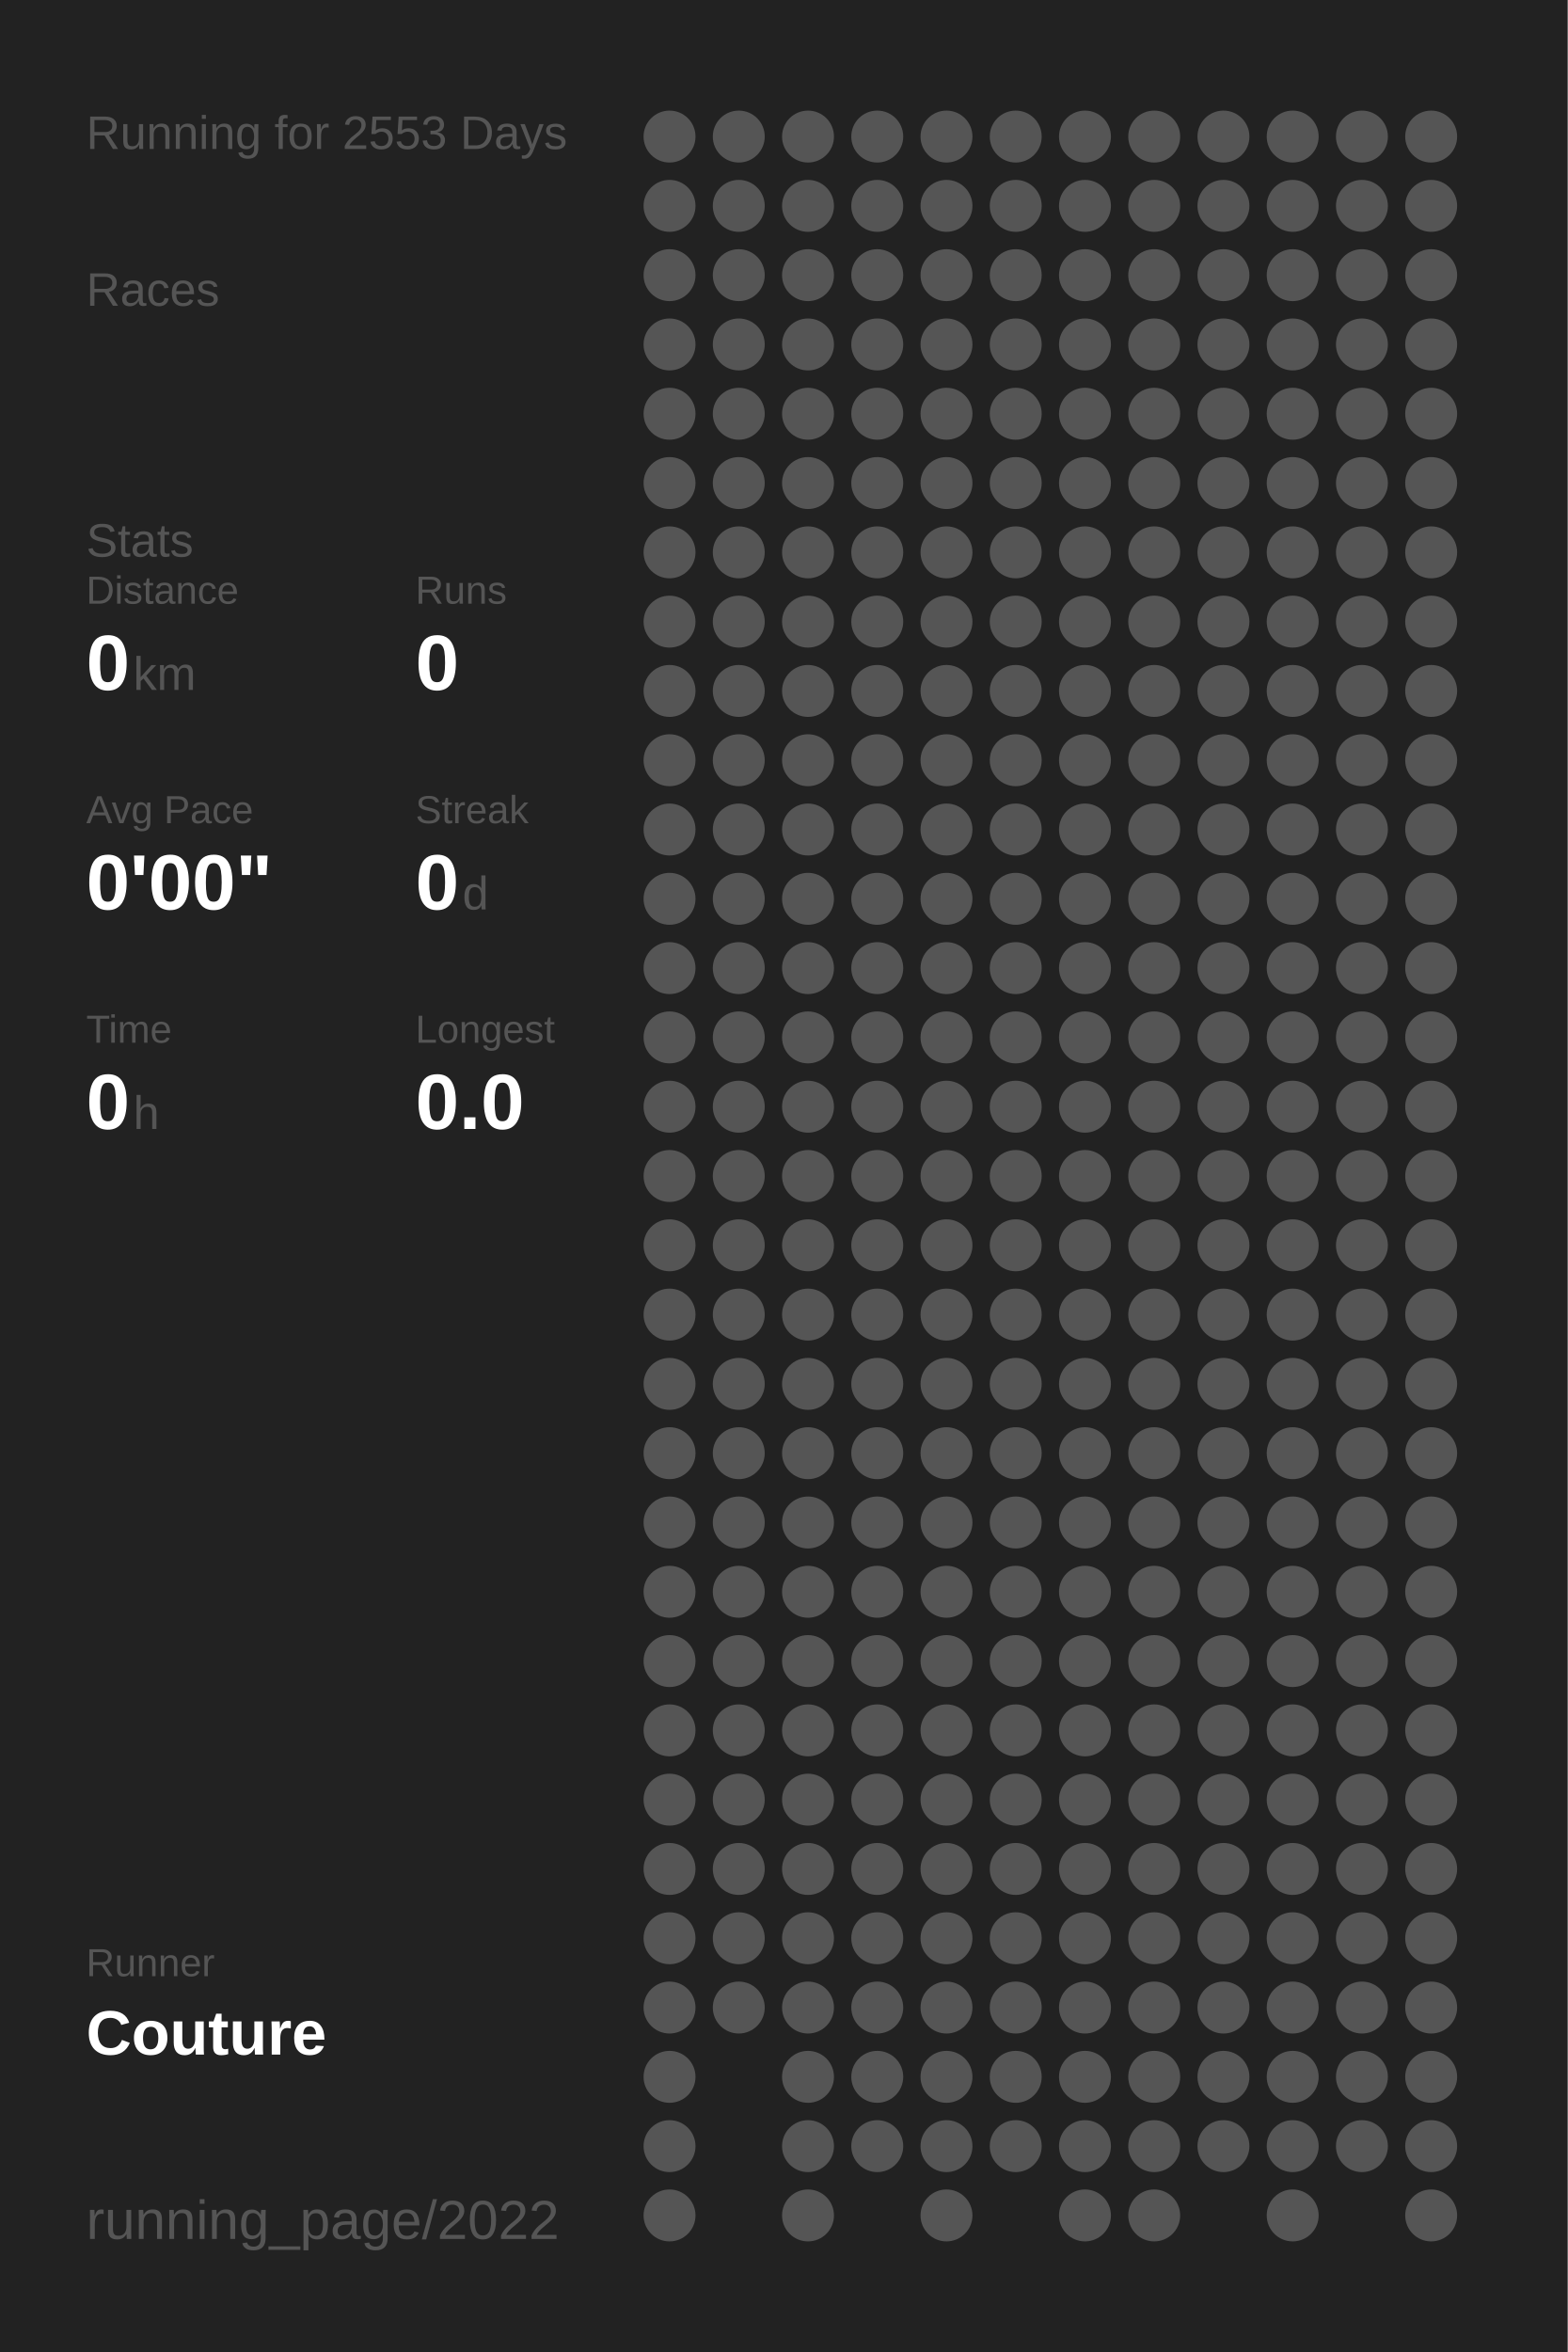
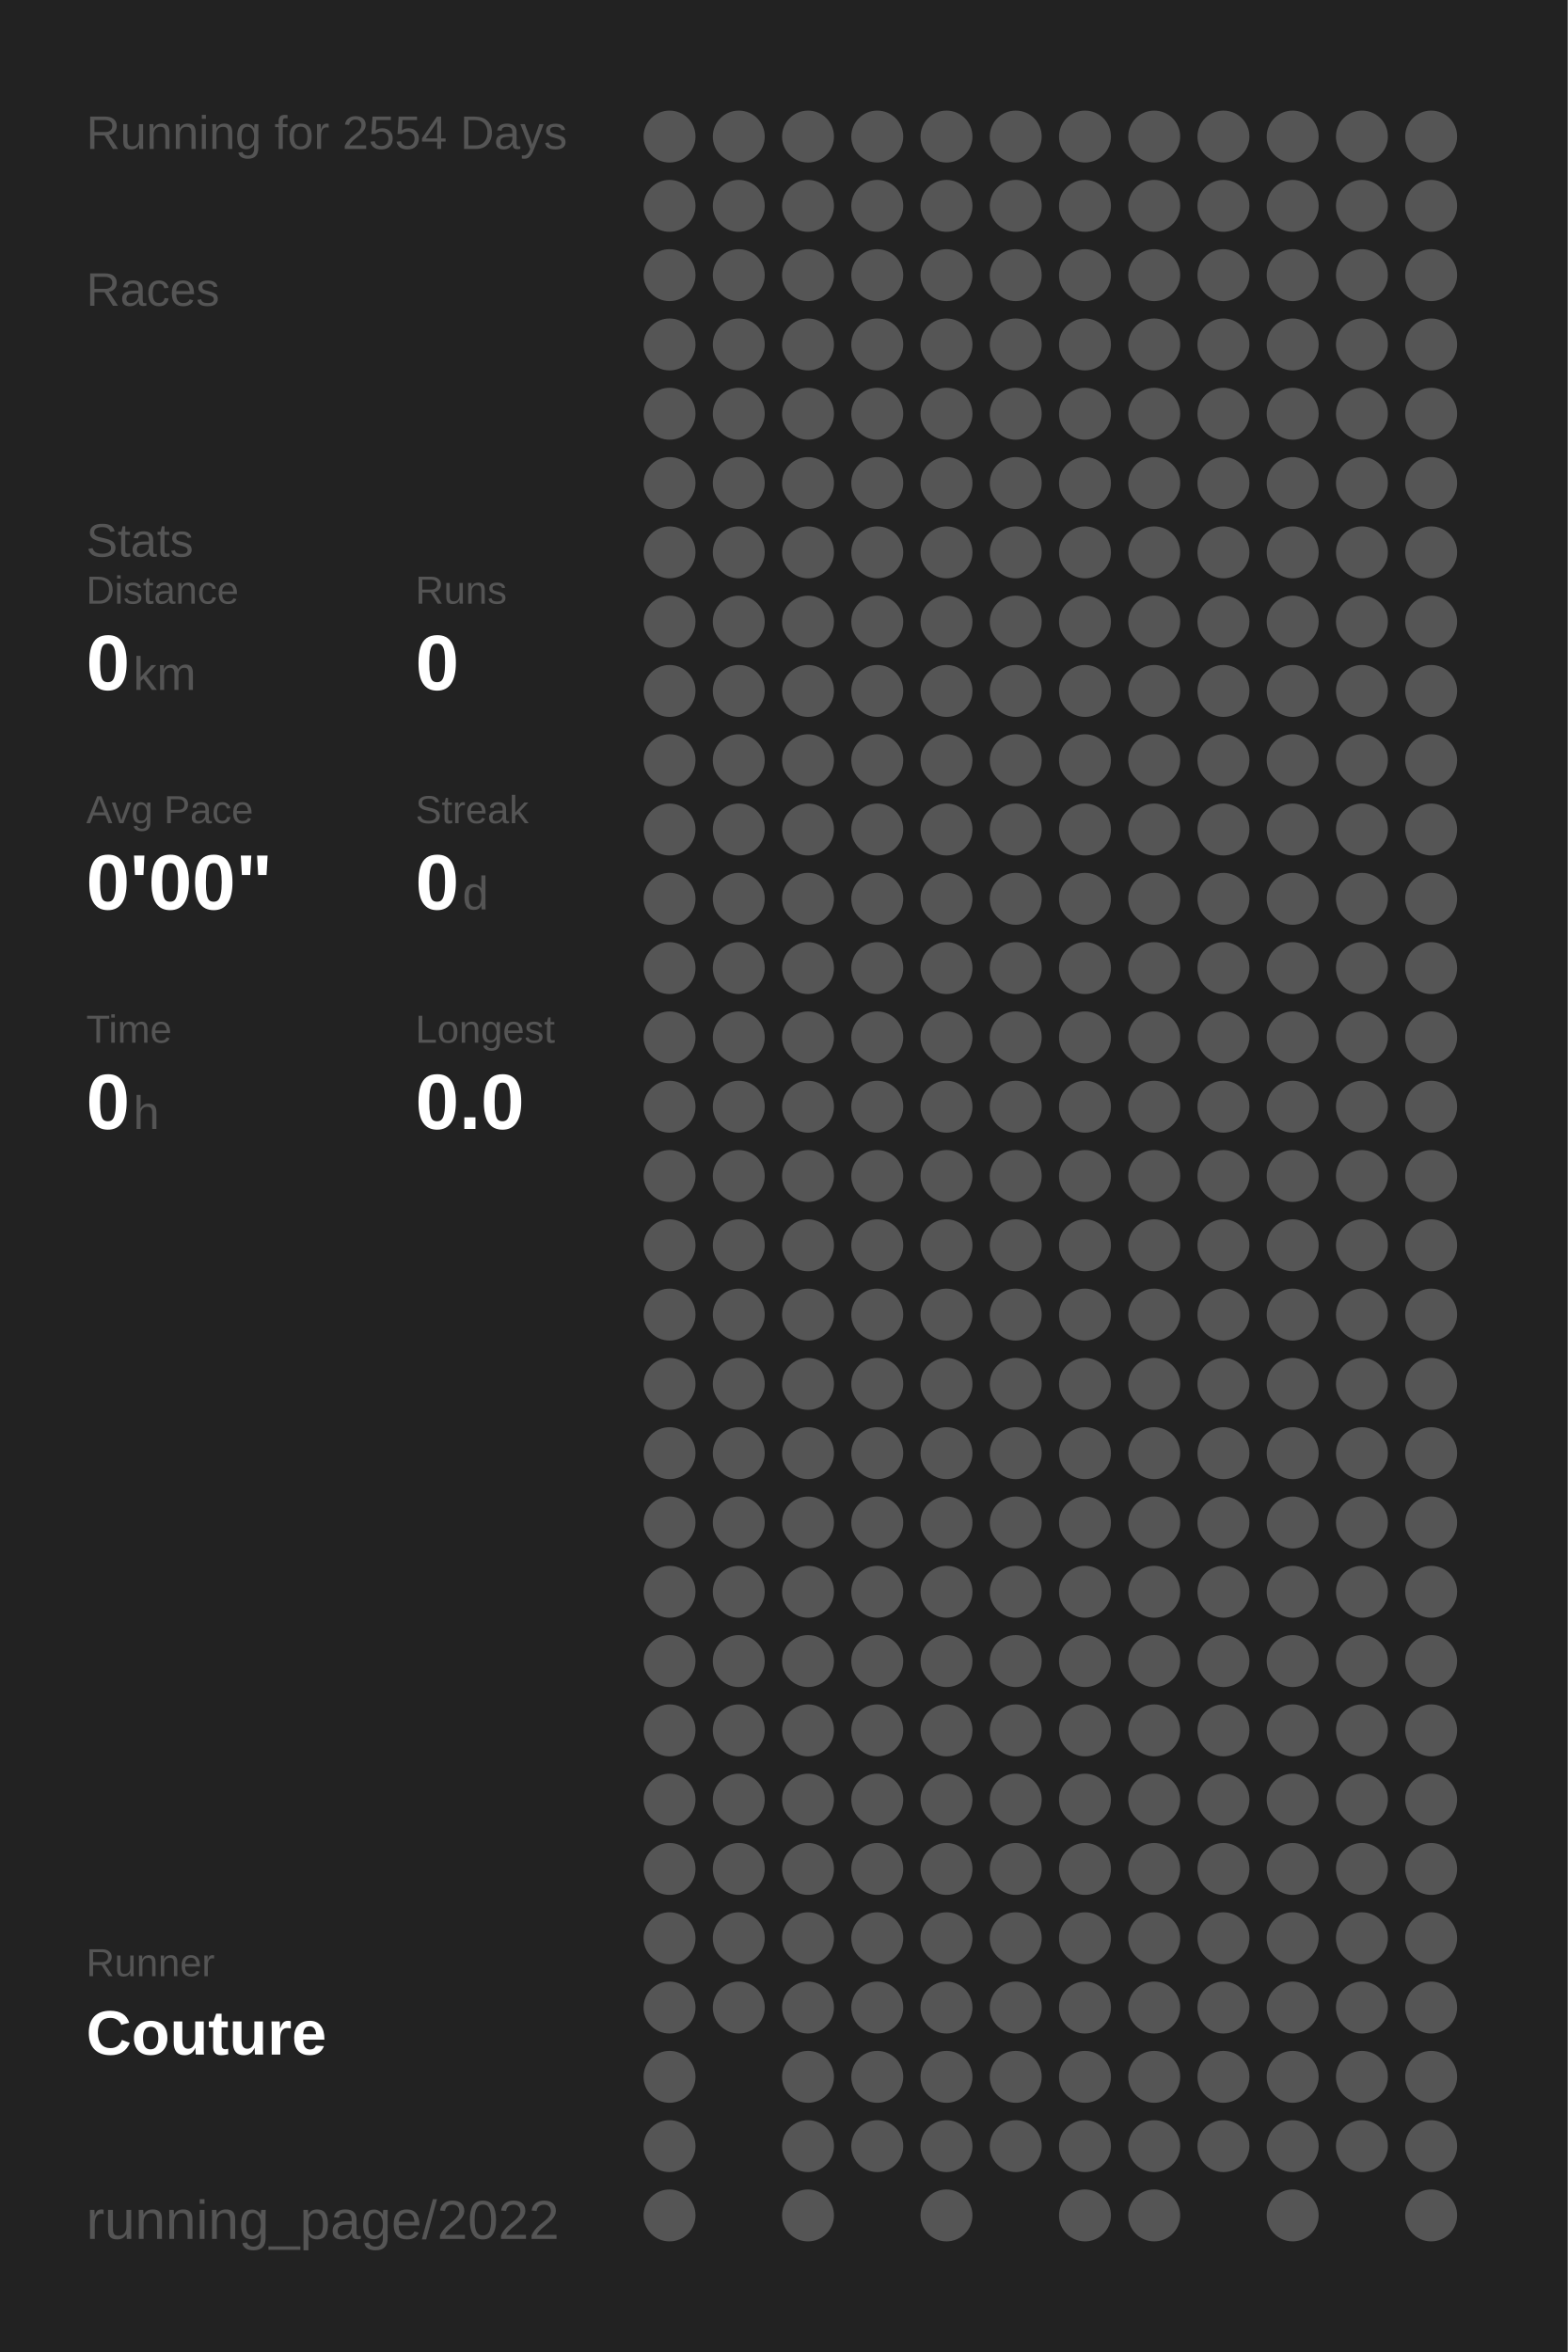
<svg xmlns="http://www.w3.org/2000/svg" baseProfile="full" height="300mm" version="1.1" viewBox="0,0,200,300" width="200mm">
  <defs />
  <rect fill="#222222" height="300" width="200" x="0" y="0" />
-   <text fill="#555555" style="font-size:6px; font-family:Arial;" x="11" y="19">Running for 2553 Days</text>
+   <text fill="#555555" style="font-size:6px; font-family:Arial;" x="11" y="19">Running for 2554 Days</text>
  <text fill="#555555" style="font-size:6px; font-family:Arial;" x="11" y="39">Races</text>
  <text fill="#555555" style="font-size:6px; font-family:Arial;" x="11" y="71">Stats</text>
  <text fill="#555555" style="font-size:5px; font-family:Arial;" x="11" y="77">Distance</text>
  <text fill="#FFFFFF" style="font-size:10px; font-family:Arial; font-weight:bold;" x="11" y="88">0</text>
  <text fill="#555555" style="font-size:6px; font-family:Arial;" x="17" y="88">km</text>
  <text fill="#555555" style="font-size:5px; font-family:Arial;" x="53" y="77">Runs</text>
  <text fill="#FFFFFF" style="font-size:10px; font-family:Arial; font-weight:bold;" x="53" y="88">0</text>
  <text fill="#555555" style="font-size:5px; font-family:Arial;" x="11" y="105">Avg Pace</text>
  <text fill="#FFFFFF" style="font-size:10px; font-family:Arial; font-weight:bold;" x="11" y="116">0'00"</text>
  <text fill="#555555" style="font-size:5px; font-family:Arial;" x="53" y="105">Streak</text>
  <text fill="#FFFFFF" style="font-size:10px; font-family:Arial; font-weight:bold;" x="53" y="116">0</text>
  <text fill="#555555" style="font-size:6px; font-family:Arial;" x="59" y="116">d</text>
  <text fill="#555555" style="font-size:5px; font-family:Arial;" x="11" y="133">Time</text>
  <text fill="#FFFFFF" style="font-size:10px; font-family:Arial; font-weight:bold;" x="11" y="144">0</text>
  <text fill="#555555" style="font-size:6px; font-family:Arial;" x="17" y="144">h</text>
  <text fill="#555555" style="font-size:5px; font-family:Arial;" x="53" y="133">Longest</text>
  <text fill="#FFFFFF" style="font-size:10px; font-family:Arial; font-weight:bold;" x="53" y="144">0.0</text>
  <text fill="#555555" style="font-size:5px; font-family:Arial;" x="11" y="252.065">Runner</text>
  <text fill="#FFFFFF" style="font-size:8px; font-family:Arial; font-weight:bold;" x="11" y="262.065">Couture</text>
  <text fill="#555555" style="font-size:7px; font-family:Arial;" x="11" y="285.581">running_page/2022</text>
  <circle cx="85.417" cy="17.419" fill="#555555" r="3.312" />
  <circle cx="85.417" cy="26.258" fill="#555555" r="3.312" />
  <circle cx="85.417" cy="35.097" fill="#555555" r="3.312" />
  <circle cx="85.417" cy="43.935" fill="#555555" r="3.312" />
  <circle cx="85.417" cy="52.774" fill="#555555" r="3.312" />
  <circle cx="85.417" cy="61.613" fill="#555555" r="3.312" />
  <circle cx="85.417" cy="70.452" fill="#555555" r="3.312" />
  <circle cx="85.417" cy="79.29" fill="#555555" r="3.312" />
  <circle cx="85.417" cy="88.129" fill="#555555" r="3.312" />
  <circle cx="85.417" cy="96.968" fill="#555555" r="3.312" />
  <circle cx="85.417" cy="105.806" fill="#555555" r="3.312" />
  <circle cx="85.417" cy="114.645" fill="#555555" r="3.312" />
  <circle cx="85.417" cy="123.484" fill="#555555" r="3.312" />
  <circle cx="85.417" cy="132.323" fill="#555555" r="3.312" />
  <circle cx="85.417" cy="141.161" fill="#555555" r="3.312" />
  <circle cx="85.417" cy="150" fill="#555555" r="3.312" />
  <circle cx="85.417" cy="158.839" fill="#555555" r="3.312" />
  <circle cx="85.417" cy="167.677" fill="#555555" r="3.312" />
  <circle cx="85.417" cy="176.516" fill="#555555" r="3.312" />
  <circle cx="85.417" cy="185.355" fill="#555555" r="3.312" />
  <circle cx="85.417" cy="194.194" fill="#555555" r="3.312" />
  <circle cx="85.417" cy="203.032" fill="#555555" r="3.312" />
  <circle cx="85.417" cy="211.871" fill="#555555" r="3.312" />
  <circle cx="85.417" cy="220.71" fill="#555555" r="3.312" />
  <circle cx="85.417" cy="229.548" fill="#555555" r="3.312" />
  <circle cx="85.417" cy="238.387" fill="#555555" r="3.312" />
  <circle cx="85.417" cy="247.226" fill="#555555" r="3.312" />
  <circle cx="85.417" cy="256.065" fill="#555555" r="3.312" />
  <circle cx="85.417" cy="264.903" fill="#555555" r="3.312" />
  <circle cx="85.417" cy="273.742" fill="#555555" r="3.312" />
  <circle cx="85.417" cy="282.581" fill="#555555" r="3.312" />
  <circle cx="94.25" cy="17.419" fill="#555555" r="3.312" />
  <circle cx="94.25" cy="26.258" fill="#555555" r="3.312" />
  <circle cx="94.25" cy="35.097" fill="#555555" r="3.312" />
  <circle cx="94.25" cy="43.935" fill="#555555" r="3.312" />
  <circle cx="94.25" cy="52.774" fill="#555555" r="3.312" />
  <circle cx="94.25" cy="61.613" fill="#555555" r="3.312" />
  <circle cx="94.25" cy="70.452" fill="#555555" r="3.312" />
  <circle cx="94.25" cy="79.29" fill="#555555" r="3.312" />
  <circle cx="94.25" cy="88.129" fill="#555555" r="3.312" />
  <circle cx="94.25" cy="96.968" fill="#555555" r="3.312" />
  <circle cx="94.25" cy="105.806" fill="#555555" r="3.312" />
  <circle cx="94.25" cy="114.645" fill="#555555" r="3.312" />
  <circle cx="94.25" cy="123.484" fill="#555555" r="3.312" />
  <circle cx="94.25" cy="132.323" fill="#555555" r="3.312" />
  <circle cx="94.25" cy="141.161" fill="#555555" r="3.312" />
  <circle cx="94.25" cy="150" fill="#555555" r="3.312" />
  <circle cx="94.25" cy="158.839" fill="#555555" r="3.312" />
  <circle cx="94.25" cy="167.677" fill="#555555" r="3.312" />
  <circle cx="94.25" cy="176.516" fill="#555555" r="3.312" />
  <circle cx="94.25" cy="185.355" fill="#555555" r="3.312" />
  <circle cx="94.25" cy="194.194" fill="#555555" r="3.312" />
  <circle cx="94.25" cy="203.032" fill="#555555" r="3.312" />
  <circle cx="94.25" cy="211.871" fill="#555555" r="3.312" />
  <circle cx="94.25" cy="220.71" fill="#555555" r="3.312" />
  <circle cx="94.25" cy="229.548" fill="#555555" r="3.312" />
  <circle cx="94.25" cy="238.387" fill="#555555" r="3.312" />
  <circle cx="94.25" cy="247.226" fill="#555555" r="3.312" />
  <circle cx="94.25" cy="256.065" fill="#555555" r="3.312" />
  <circle cx="103.083" cy="17.419" fill="#555555" r="3.312" />
  <circle cx="103.083" cy="26.258" fill="#555555" r="3.312" />
  <circle cx="103.083" cy="35.097" fill="#555555" r="3.312" />
  <circle cx="103.083" cy="43.935" fill="#555555" r="3.312" />
  <circle cx="103.083" cy="52.774" fill="#555555" r="3.312" />
  <circle cx="103.083" cy="61.613" fill="#555555" r="3.312" />
  <circle cx="103.083" cy="70.452" fill="#555555" r="3.312" />
  <circle cx="103.083" cy="79.29" fill="#555555" r="3.312" />
  <circle cx="103.083" cy="88.129" fill="#555555" r="3.312" />
  <circle cx="103.083" cy="96.968" fill="#555555" r="3.312" />
  <circle cx="103.083" cy="105.806" fill="#555555" r="3.312" />
  <circle cx="103.083" cy="114.645" fill="#555555" r="3.312" />
  <circle cx="103.083" cy="123.484" fill="#555555" r="3.312" />
  <circle cx="103.083" cy="132.323" fill="#555555" r="3.312" />
  <circle cx="103.083" cy="141.161" fill="#555555" r="3.312" />
  <circle cx="103.083" cy="150" fill="#555555" r="3.312" />
  <circle cx="103.083" cy="158.839" fill="#555555" r="3.312" />
  <circle cx="103.083" cy="167.677" fill="#555555" r="3.312" />
  <circle cx="103.083" cy="176.516" fill="#555555" r="3.312" />
  <circle cx="103.083" cy="185.355" fill="#555555" r="3.312" />
  <circle cx="103.083" cy="194.194" fill="#555555" r="3.312" />
  <circle cx="103.083" cy="203.032" fill="#555555" r="3.312" />
  <circle cx="103.083" cy="211.871" fill="#555555" r="3.312" />
  <circle cx="103.083" cy="220.71" fill="#555555" r="3.312" />
  <circle cx="103.083" cy="229.548" fill="#555555" r="3.312" />
  <circle cx="103.083" cy="238.387" fill="#555555" r="3.312" />
  <circle cx="103.083" cy="247.226" fill="#555555" r="3.312" />
  <circle cx="103.083" cy="256.065" fill="#555555" r="3.312" />
  <circle cx="103.083" cy="264.903" fill="#555555" r="3.312" />
  <circle cx="103.083" cy="273.742" fill="#555555" r="3.312" />
  <circle cx="103.083" cy="282.581" fill="#555555" r="3.312" />
  <circle cx="111.917" cy="17.419" fill="#555555" r="3.312" />
  <circle cx="111.917" cy="26.258" fill="#555555" r="3.312" />
  <circle cx="111.917" cy="35.097" fill="#555555" r="3.312" />
  <circle cx="111.917" cy="43.935" fill="#555555" r="3.312" />
  <circle cx="111.917" cy="52.774" fill="#555555" r="3.312" />
  <circle cx="111.917" cy="61.613" fill="#555555" r="3.312" />
  <circle cx="111.917" cy="70.452" fill="#555555" r="3.312" />
  <circle cx="111.917" cy="79.29" fill="#555555" r="3.312" />
  <circle cx="111.917" cy="88.129" fill="#555555" r="3.312" />
  <circle cx="111.917" cy="96.968" fill="#555555" r="3.312" />
  <circle cx="111.917" cy="105.806" fill="#555555" r="3.312" />
  <circle cx="111.917" cy="114.645" fill="#555555" r="3.312" />
  <circle cx="111.917" cy="123.484" fill="#555555" r="3.312" />
  <circle cx="111.917" cy="132.323" fill="#555555" r="3.312" />
  <circle cx="111.917" cy="141.161" fill="#555555" r="3.312" />
  <circle cx="111.917" cy="150" fill="#555555" r="3.312" />
  <circle cx="111.917" cy="158.839" fill="#555555" r="3.312" />
  <circle cx="111.917" cy="167.677" fill="#555555" r="3.312" />
  <circle cx="111.917" cy="176.516" fill="#555555" r="3.312" />
  <circle cx="111.917" cy="185.355" fill="#555555" r="3.312" />
  <circle cx="111.917" cy="194.194" fill="#555555" r="3.312" />
  <circle cx="111.917" cy="203.032" fill="#555555" r="3.312" />
  <circle cx="111.917" cy="211.871" fill="#555555" r="3.312" />
  <circle cx="111.917" cy="220.71" fill="#555555" r="3.312" />
  <circle cx="111.917" cy="229.548" fill="#555555" r="3.312" />
  <circle cx="111.917" cy="238.387" fill="#555555" r="3.312" />
  <circle cx="111.917" cy="247.226" fill="#555555" r="3.312" />
  <circle cx="111.917" cy="256.065" fill="#555555" r="3.312" />
  <circle cx="111.917" cy="264.903" fill="#555555" r="3.312" />
  <circle cx="111.917" cy="273.742" fill="#555555" r="3.312" />
  <circle cx="120.75" cy="17.419" fill="#555555" r="3.312" />
  <circle cx="120.75" cy="26.258" fill="#555555" r="3.312" />
  <circle cx="120.75" cy="35.097" fill="#555555" r="3.312" />
  <circle cx="120.75" cy="43.935" fill="#555555" r="3.312" />
  <circle cx="120.75" cy="52.774" fill="#555555" r="3.312" />
  <circle cx="120.75" cy="61.613" fill="#555555" r="3.312" />
  <circle cx="120.75" cy="70.452" fill="#555555" r="3.312" />
  <circle cx="120.75" cy="79.29" fill="#555555" r="3.312" />
  <circle cx="120.75" cy="88.129" fill="#555555" r="3.312" />
  <circle cx="120.75" cy="96.968" fill="#555555" r="3.312" />
  <circle cx="120.75" cy="105.806" fill="#555555" r="3.312" />
  <circle cx="120.75" cy="114.645" fill="#555555" r="3.312" />
  <circle cx="120.75" cy="123.484" fill="#555555" r="3.312" />
  <circle cx="120.75" cy="132.323" fill="#555555" r="3.312" />
  <circle cx="120.75" cy="141.161" fill="#555555" r="3.312" />
  <circle cx="120.75" cy="150" fill="#555555" r="3.312" />
  <circle cx="120.75" cy="158.839" fill="#555555" r="3.312" />
  <circle cx="120.75" cy="167.677" fill="#555555" r="3.312" />
  <circle cx="120.75" cy="176.516" fill="#555555" r="3.312" />
  <circle cx="120.75" cy="185.355" fill="#555555" r="3.312" />
  <circle cx="120.75" cy="194.194" fill="#555555" r="3.312" />
  <circle cx="120.75" cy="203.032" fill="#555555" r="3.312" />
  <circle cx="120.75" cy="211.871" fill="#555555" r="3.312" />
  <circle cx="120.75" cy="220.71" fill="#555555" r="3.312" />
  <circle cx="120.75" cy="229.548" fill="#555555" r="3.312" />
  <circle cx="120.75" cy="238.387" fill="#555555" r="3.312" />
  <circle cx="120.75" cy="247.226" fill="#555555" r="3.312" />
  <circle cx="120.75" cy="256.065" fill="#555555" r="3.312" />
  <circle cx="120.75" cy="264.903" fill="#555555" r="3.312" />
  <circle cx="120.75" cy="273.742" fill="#555555" r="3.312" />
  <circle cx="120.75" cy="282.581" fill="#555555" r="3.312" />
  <circle cx="129.583" cy="17.419" fill="#555555" r="3.312" />
  <circle cx="129.583" cy="26.258" fill="#555555" r="3.312" />
  <circle cx="129.583" cy="35.097" fill="#555555" r="3.312" />
  <circle cx="129.583" cy="43.935" fill="#555555" r="3.312" />
  <circle cx="129.583" cy="52.774" fill="#555555" r="3.312" />
  <circle cx="129.583" cy="61.613" fill="#555555" r="3.312" />
  <circle cx="129.583" cy="70.452" fill="#555555" r="3.312" />
  <circle cx="129.583" cy="79.29" fill="#555555" r="3.312" />
  <circle cx="129.583" cy="88.129" fill="#555555" r="3.312" />
  <circle cx="129.583" cy="96.968" fill="#555555" r="3.312" />
  <circle cx="129.583" cy="105.806" fill="#555555" r="3.312" />
  <circle cx="129.583" cy="114.645" fill="#555555" r="3.312" />
  <circle cx="129.583" cy="123.484" fill="#555555" r="3.312" />
  <circle cx="129.583" cy="132.323" fill="#555555" r="3.312" />
  <circle cx="129.583" cy="141.161" fill="#555555" r="3.312" />
  <circle cx="129.583" cy="150" fill="#555555" r="3.312" />
  <circle cx="129.583" cy="158.839" fill="#555555" r="3.312" />
  <circle cx="129.583" cy="167.677" fill="#555555" r="3.312" />
  <circle cx="129.583" cy="176.516" fill="#555555" r="3.312" />
  <circle cx="129.583" cy="185.355" fill="#555555" r="3.312" />
  <circle cx="129.583" cy="194.194" fill="#555555" r="3.312" />
  <circle cx="129.583" cy="203.032" fill="#555555" r="3.312" />
  <circle cx="129.583" cy="211.871" fill="#555555" r="3.312" />
  <circle cx="129.583" cy="220.71" fill="#555555" r="3.312" />
  <circle cx="129.583" cy="229.548" fill="#555555" r="3.312" />
  <circle cx="129.583" cy="238.387" fill="#555555" r="3.312" />
  <circle cx="129.583" cy="247.226" fill="#555555" r="3.312" />
  <circle cx="129.583" cy="256.065" fill="#555555" r="3.312" />
  <circle cx="129.583" cy="264.903" fill="#555555" r="3.312" />
  <circle cx="129.583" cy="273.742" fill="#555555" r="3.312" />
  <circle cx="138.417" cy="17.419" fill="#555555" r="3.312" />
  <circle cx="138.417" cy="26.258" fill="#555555" r="3.312" />
  <circle cx="138.417" cy="35.097" fill="#555555" r="3.312" />
  <circle cx="138.417" cy="43.935" fill="#555555" r="3.312" />
  <circle cx="138.417" cy="52.774" fill="#555555" r="3.312" />
  <circle cx="138.417" cy="61.613" fill="#555555" r="3.312" />
  <circle cx="138.417" cy="70.452" fill="#555555" r="3.312" />
  <circle cx="138.417" cy="79.29" fill="#555555" r="3.312" />
  <circle cx="138.417" cy="88.129" fill="#555555" r="3.312" />
  <circle cx="138.417" cy="96.968" fill="#555555" r="3.312" />
  <circle cx="138.417" cy="105.806" fill="#555555" r="3.312" />
  <circle cx="138.417" cy="114.645" fill="#555555" r="3.312" />
  <circle cx="138.417" cy="123.484" fill="#555555" r="3.312" />
  <circle cx="138.417" cy="132.323" fill="#555555" r="3.312" />
  <circle cx="138.417" cy="141.161" fill="#555555" r="3.312" />
  <circle cx="138.417" cy="150" fill="#555555" r="3.312" />
  <circle cx="138.417" cy="158.839" fill="#555555" r="3.312" />
  <circle cx="138.417" cy="167.677" fill="#555555" r="3.312" />
  <circle cx="138.417" cy="176.516" fill="#555555" r="3.312" />
  <circle cx="138.417" cy="185.355" fill="#555555" r="3.312" />
  <circle cx="138.417" cy="194.194" fill="#555555" r="3.312" />
  <circle cx="138.417" cy="203.032" fill="#555555" r="3.312" />
  <circle cx="138.417" cy="211.871" fill="#555555" r="3.312" />
  <circle cx="138.417" cy="220.71" fill="#555555" r="3.312" />
  <circle cx="138.417" cy="229.548" fill="#555555" r="3.312" />
  <circle cx="138.417" cy="238.387" fill="#555555" r="3.312" />
  <circle cx="138.417" cy="247.226" fill="#555555" r="3.312" />
  <circle cx="138.417" cy="256.065" fill="#555555" r="3.312" />
  <circle cx="138.417" cy="264.903" fill="#555555" r="3.312" />
  <circle cx="138.417" cy="273.742" fill="#555555" r="3.312" />
  <circle cx="138.417" cy="282.581" fill="#555555" r="3.312" />
  <circle cx="147.25" cy="17.419" fill="#555555" r="3.312" />
  <circle cx="147.25" cy="26.258" fill="#555555" r="3.312" />
  <circle cx="147.25" cy="35.097" fill="#555555" r="3.312" />
  <circle cx="147.25" cy="43.935" fill="#555555" r="3.312" />
  <circle cx="147.25" cy="52.774" fill="#555555" r="3.312" />
  <circle cx="147.25" cy="61.613" fill="#555555" r="3.312" />
  <circle cx="147.25" cy="70.452" fill="#555555" r="3.312" />
  <circle cx="147.25" cy="79.29" fill="#555555" r="3.312" />
  <circle cx="147.25" cy="88.129" fill="#555555" r="3.312" />
  <circle cx="147.25" cy="96.968" fill="#555555" r="3.312" />
  <circle cx="147.25" cy="105.806" fill="#555555" r="3.312" />
  <circle cx="147.25" cy="114.645" fill="#555555" r="3.312" />
  <circle cx="147.25" cy="123.484" fill="#555555" r="3.312" />
  <circle cx="147.25" cy="132.323" fill="#555555" r="3.312" />
  <circle cx="147.25" cy="141.161" fill="#555555" r="3.312" />
  <circle cx="147.25" cy="150" fill="#555555" r="3.312" />
  <circle cx="147.25" cy="158.839" fill="#555555" r="3.312" />
  <circle cx="147.25" cy="167.677" fill="#555555" r="3.312" />
  <circle cx="147.25" cy="176.516" fill="#555555" r="3.312" />
  <circle cx="147.25" cy="185.355" fill="#555555" r="3.312" />
  <circle cx="147.25" cy="194.194" fill="#555555" r="3.312" />
  <circle cx="147.25" cy="203.032" fill="#555555" r="3.312" />
  <circle cx="147.25" cy="211.871" fill="#555555" r="3.312" />
  <circle cx="147.25" cy="220.71" fill="#555555" r="3.312" />
  <circle cx="147.25" cy="229.548" fill="#555555" r="3.312" />
  <circle cx="147.25" cy="238.387" fill="#555555" r="3.312" />
  <circle cx="147.25" cy="247.226" fill="#555555" r="3.312" />
  <circle cx="147.25" cy="256.065" fill="#555555" r="3.312" />
  <circle cx="147.25" cy="264.903" fill="#555555" r="3.312" />
  <circle cx="147.25" cy="273.742" fill="#555555" r="3.312" />
  <circle cx="147.25" cy="282.581" fill="#555555" r="3.312" />
  <circle cx="156.083" cy="17.419" fill="#555555" r="3.312" />
  <circle cx="156.083" cy="26.258" fill="#555555" r="3.312" />
  <circle cx="156.083" cy="35.097" fill="#555555" r="3.312" />
  <circle cx="156.083" cy="43.935" fill="#555555" r="3.312" />
  <circle cx="156.083" cy="52.774" fill="#555555" r="3.312" />
  <circle cx="156.083" cy="61.613" fill="#555555" r="3.312" />
  <circle cx="156.083" cy="70.452" fill="#555555" r="3.312" />
  <circle cx="156.083" cy="79.29" fill="#555555" r="3.312" />
  <circle cx="156.083" cy="88.129" fill="#555555" r="3.312" />
  <circle cx="156.083" cy="96.968" fill="#555555" r="3.312" />
  <circle cx="156.083" cy="105.806" fill="#555555" r="3.312" />
  <circle cx="156.083" cy="114.645" fill="#555555" r="3.312" />
  <circle cx="156.083" cy="123.484" fill="#555555" r="3.312" />
  <circle cx="156.083" cy="132.323" fill="#555555" r="3.312" />
  <circle cx="156.083" cy="141.161" fill="#555555" r="3.312" />
  <circle cx="156.083" cy="150" fill="#555555" r="3.312" />
  <circle cx="156.083" cy="158.839" fill="#555555" r="3.312" />
  <circle cx="156.083" cy="167.677" fill="#555555" r="3.312" />
  <circle cx="156.083" cy="176.516" fill="#555555" r="3.312" />
  <circle cx="156.083" cy="185.355" fill="#555555" r="3.312" />
  <circle cx="156.083" cy="194.194" fill="#555555" r="3.312" />
  <circle cx="156.083" cy="203.032" fill="#555555" r="3.312" />
  <circle cx="156.083" cy="211.871" fill="#555555" r="3.312" />
  <circle cx="156.083" cy="220.71" fill="#555555" r="3.312" />
  <circle cx="156.083" cy="229.548" fill="#555555" r="3.312" />
  <circle cx="156.083" cy="238.387" fill="#555555" r="3.312" />
  <circle cx="156.083" cy="247.226" fill="#555555" r="3.312" />
  <circle cx="156.083" cy="256.065" fill="#555555" r="3.312" />
  <circle cx="156.083" cy="264.903" fill="#555555" r="3.312" />
  <circle cx="156.083" cy="273.742" fill="#555555" r="3.312" />
  <circle cx="164.917" cy="17.419" fill="#555555" r="3.312" />
  <circle cx="164.917" cy="26.258" fill="#555555" r="3.312" />
  <circle cx="164.917" cy="35.097" fill="#555555" r="3.312" />
  <circle cx="164.917" cy="43.935" fill="#555555" r="3.312" />
  <circle cx="164.917" cy="52.774" fill="#555555" r="3.312" />
  <circle cx="164.917" cy="61.613" fill="#555555" r="3.312" />
  <circle cx="164.917" cy="70.452" fill="#555555" r="3.312" />
  <circle cx="164.917" cy="79.29" fill="#555555" r="3.312" />
  <circle cx="164.917" cy="88.129" fill="#555555" r="3.312" />
  <circle cx="164.917" cy="96.968" fill="#555555" r="3.312" />
  <circle cx="164.917" cy="105.806" fill="#555555" r="3.312" />
  <circle cx="164.917" cy="114.645" fill="#555555" r="3.312" />
  <circle cx="164.917" cy="123.484" fill="#555555" r="3.312" />
  <circle cx="164.917" cy="132.323" fill="#555555" r="3.312" />
  <circle cx="164.917" cy="141.161" fill="#555555" r="3.312" />
  <circle cx="164.917" cy="150" fill="#555555" r="3.312" />
  <circle cx="164.917" cy="158.839" fill="#555555" r="3.312" />
  <circle cx="164.917" cy="167.677" fill="#555555" r="3.312" />
  <circle cx="164.917" cy="176.516" fill="#555555" r="3.312" />
  <circle cx="164.917" cy="185.355" fill="#555555" r="3.312" />
  <circle cx="164.917" cy="194.194" fill="#555555" r="3.312" />
  <circle cx="164.917" cy="203.032" fill="#555555" r="3.312" />
  <circle cx="164.917" cy="211.871" fill="#555555" r="3.312" />
  <circle cx="164.917" cy="220.71" fill="#555555" r="3.312" />
  <circle cx="164.917" cy="229.548" fill="#555555" r="3.312" />
  <circle cx="164.917" cy="238.387" fill="#555555" r="3.312" />
  <circle cx="164.917" cy="247.226" fill="#555555" r="3.312" />
  <circle cx="164.917" cy="256.065" fill="#555555" r="3.312" />
  <circle cx="164.917" cy="264.903" fill="#555555" r="3.312" />
  <circle cx="164.917" cy="273.742" fill="#555555" r="3.312" />
  <circle cx="164.917" cy="282.581" fill="#555555" r="3.312" />
  <circle cx="173.75" cy="17.419" fill="#555555" r="3.312" />
  <circle cx="173.75" cy="26.258" fill="#555555" r="3.312" />
  <circle cx="173.75" cy="35.097" fill="#555555" r="3.312" />
  <circle cx="173.75" cy="43.935" fill="#555555" r="3.312" />
  <circle cx="173.75" cy="52.774" fill="#555555" r="3.312" />
  <circle cx="173.75" cy="61.613" fill="#555555" r="3.312" />
  <circle cx="173.75" cy="70.452" fill="#555555" r="3.312" />
  <circle cx="173.75" cy="79.29" fill="#555555" r="3.312" />
  <circle cx="173.75" cy="88.129" fill="#555555" r="3.312" />
  <circle cx="173.75" cy="96.968" fill="#555555" r="3.312" />
  <circle cx="173.75" cy="105.806" fill="#555555" r="3.312" />
  <circle cx="173.75" cy="114.645" fill="#555555" r="3.312" />
  <circle cx="173.75" cy="123.484" fill="#555555" r="3.312" />
  <circle cx="173.75" cy="132.323" fill="#555555" r="3.312" />
  <circle cx="173.75" cy="141.161" fill="#555555" r="3.312" />
  <circle cx="173.75" cy="150" fill="#555555" r="3.312" />
  <circle cx="173.75" cy="158.839" fill="#555555" r="3.312" />
  <circle cx="173.75" cy="167.677" fill="#555555" r="3.312" />
  <circle cx="173.75" cy="176.516" fill="#555555" r="3.312" />
  <circle cx="173.75" cy="185.355" fill="#555555" r="3.312" />
  <circle cx="173.75" cy="194.194" fill="#555555" r="3.312" />
  <circle cx="173.75" cy="203.032" fill="#555555" r="3.312" />
  <circle cx="173.75" cy="211.871" fill="#555555" r="3.312" />
  <circle cx="173.75" cy="220.71" fill="#555555" r="3.312" />
  <circle cx="173.75" cy="229.548" fill="#555555" r="3.312" />
  <circle cx="173.75" cy="238.387" fill="#555555" r="3.312" />
  <circle cx="173.75" cy="247.226" fill="#555555" r="3.312" />
  <circle cx="173.75" cy="256.065" fill="#555555" r="3.312" />
  <circle cx="173.75" cy="264.903" fill="#555555" r="3.312" />
  <circle cx="173.75" cy="273.742" fill="#555555" r="3.312" />
  <circle cx="182.583" cy="17.419" fill="#555555" r="3.312" />
  <circle cx="182.583" cy="26.258" fill="#555555" r="3.312" />
  <circle cx="182.583" cy="35.097" fill="#555555" r="3.312" />
  <circle cx="182.583" cy="43.935" fill="#555555" r="3.312" />
  <circle cx="182.583" cy="52.774" fill="#555555" r="3.312" />
  <circle cx="182.583" cy="61.613" fill="#555555" r="3.312" />
  <circle cx="182.583" cy="70.452" fill="#555555" r="3.312" />
  <circle cx="182.583" cy="79.29" fill="#555555" r="3.312" />
  <circle cx="182.583" cy="88.129" fill="#555555" r="3.312" />
  <circle cx="182.583" cy="96.968" fill="#555555" r="3.312" />
  <circle cx="182.583" cy="105.806" fill="#555555" r="3.312" />
  <circle cx="182.583" cy="114.645" fill="#555555" r="3.312" />
  <circle cx="182.583" cy="123.484" fill="#555555" r="3.312" />
  <circle cx="182.583" cy="132.323" fill="#555555" r="3.312" />
  <circle cx="182.583" cy="141.161" fill="#555555" r="3.312" />
  <circle cx="182.583" cy="150" fill="#555555" r="3.312" />
  <circle cx="182.583" cy="158.839" fill="#555555" r="3.312" />
  <circle cx="182.583" cy="167.677" fill="#555555" r="3.312" />
  <circle cx="182.583" cy="176.516" fill="#555555" r="3.312" />
  <circle cx="182.583" cy="185.355" fill="#555555" r="3.312" />
  <circle cx="182.583" cy="194.194" fill="#555555" r="3.312" />
  <circle cx="182.583" cy="203.032" fill="#555555" r="3.312" />
  <circle cx="182.583" cy="211.871" fill="#555555" r="3.312" />
  <circle cx="182.583" cy="220.71" fill="#555555" r="3.312" />
  <circle cx="182.583" cy="229.548" fill="#555555" r="3.312" />
  <circle cx="182.583" cy="238.387" fill="#555555" r="3.312" />
  <circle cx="182.583" cy="247.226" fill="#555555" r="3.312" />
  <circle cx="182.583" cy="256.065" fill="#555555" r="3.312" />
  <circle cx="182.583" cy="264.903" fill="#555555" r="3.312" />
  <circle cx="182.583" cy="273.742" fill="#555555" r="3.312" />
  <circle cx="182.583" cy="282.581" fill="#555555" r="3.312" />
</svg>
